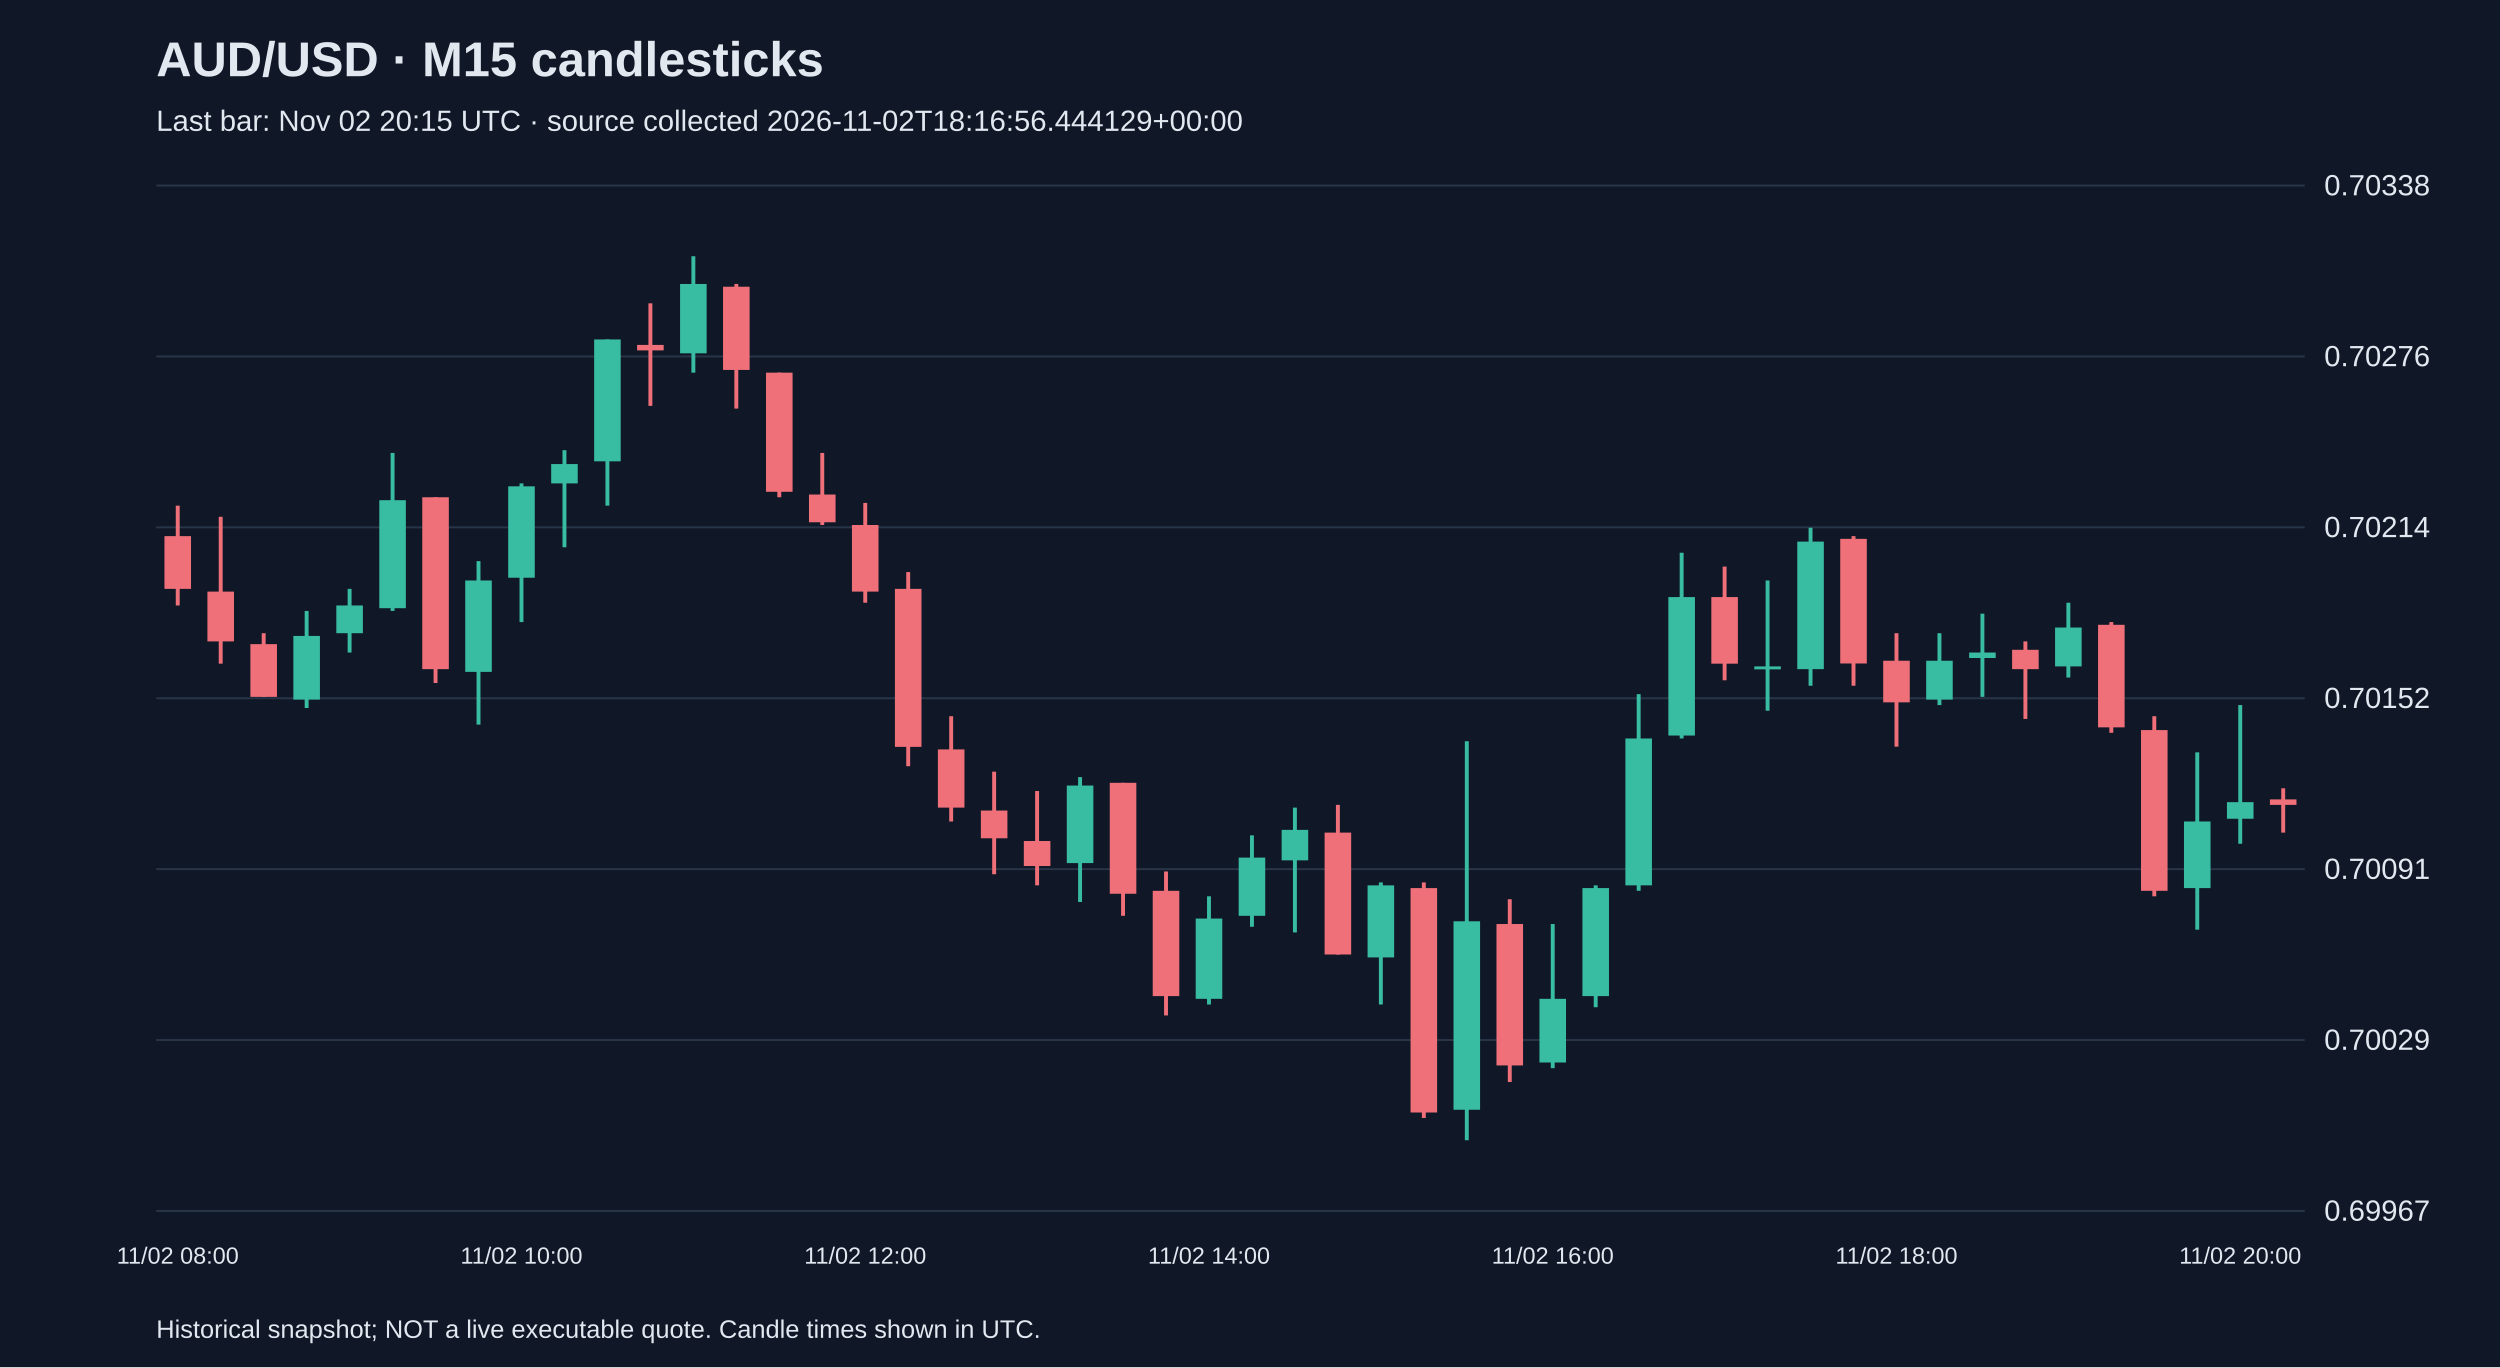
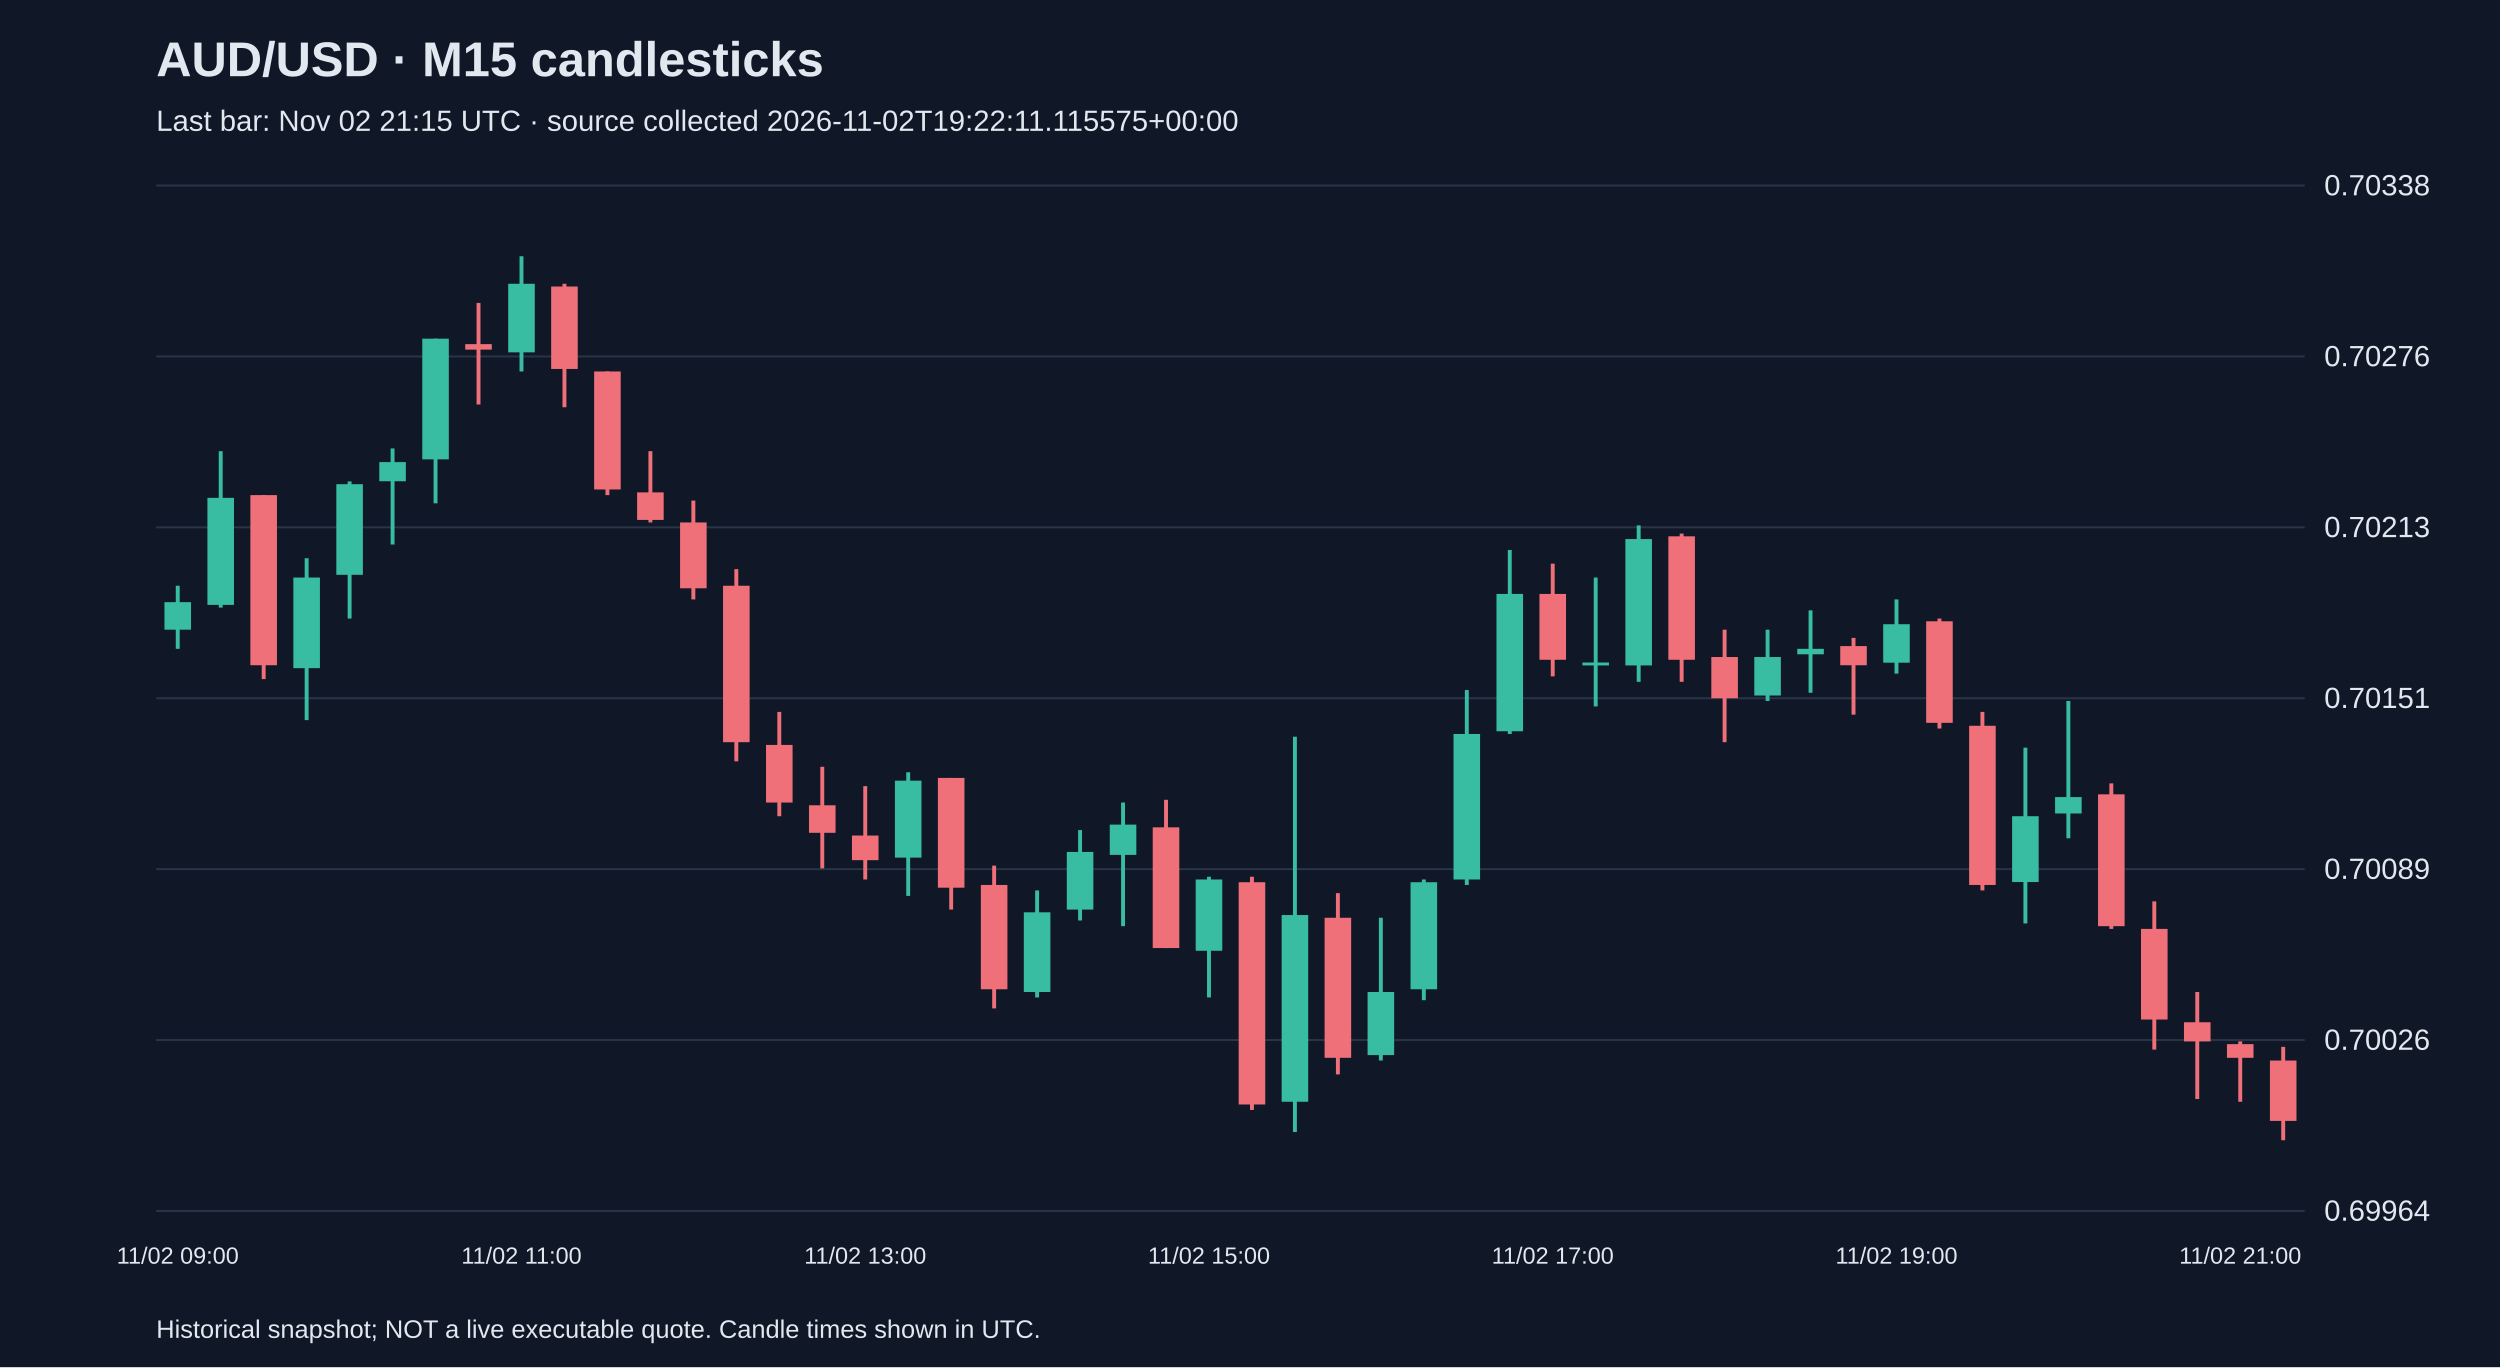
<svg xmlns="http://www.w3.org/2000/svg" viewBox="0 0 1280 700">
  <rect width="100%" height="100%" fill="#101827" />
  <style>text{font-family:Arial,sans-serif;fill:#e2e8f0}</style>
  <text x="80" y="39" font-size="25" font-weight="bold">AUD/USD · M15 candlesticks</text>
-   <text x="80" y="67" font-size="15" fill="#a6b1c5">Last bar: Nov 02 20:15 UTC · source collected 2026-11-02T18:16:56.444129+00:00</text>
+   <text x="80" y="67" font-size="15" fill="#a6b1c5">Last bar: Nov 02 21:15 UTC · source collected 2026-11-02T19:22:11.115575+00:00</text>
  <line x1="80" y1="620.0" x2="1180" y2="620.0" stroke="#283548" />
-   <text x="1190" y="625.0" font-size="15">0.69967</text>
+   <text x="1190" y="625.0" font-size="15">0.69964</text>
  <line x1="80" y1="532.5" x2="1180" y2="532.5" stroke="#283548" />
-   <text x="1190" y="537.5" font-size="15">0.70029</text>
+   <text x="1190" y="537.5" font-size="15">0.70026</text>
  <line x1="80" y1="445.0" x2="1180" y2="445.0" stroke="#283548" />
-   <text x="1190" y="450.0" font-size="15">0.70091</text>
+   <text x="1190" y="450.0" font-size="15">0.70089</text>
  <line x1="80" y1="357.5" x2="1180" y2="357.5" stroke="#283548" />
-   <text x="1190" y="362.5" font-size="15">0.70152</text>
+   <text x="1190" y="362.5" font-size="15">0.70151</text>
  <line x1="80" y1="270.0" x2="1180" y2="270.0" stroke="#283548" />
-   <text x="1190" y="275.0" font-size="15">0.70214</text>
+   <text x="1190" y="275.0" font-size="15">0.70213</text>
  <line x1="80" y1="182.5" x2="1180" y2="182.5" stroke="#283548" />
  <text x="1190" y="187.5" font-size="15">0.70276</text>
  <line x1="80" y1="95.0" x2="1180" y2="95.0" stroke="#283548" />
  <text x="1190" y="100.0" font-size="15">0.70338</text>
-   <line x1="91.0" y1="258.9" x2="91.0" y2="310.0" stroke="#f07079" stroke-width="2" />
-   <rect x="84.2" y="274.5" width="13.6" height="27.0" fill="#f07079" />
-   <text x="91.0" y="647" text-anchor="middle" font-size="12">11/02 08:00</text>
-   <line x1="113.0" y1="264.6" x2="113.0" y2="339.8" stroke="#f07079" stroke-width="2" />
-   <rect x="106.2" y="302.9" width="13.6" height="25.5" fill="#f07079" />
-   <line x1="135.0" y1="324.2" x2="135.0" y2="356.8" stroke="#f07079" stroke-width="2" />
-   <rect x="128.2" y="329.8" width="13.6" height="27.0" fill="#f07079" />
-   <line x1="157.0" y1="312.8" x2="157.0" y2="362.5" stroke="#38bca2" stroke-width="2" />
-   <rect x="150.2" y="325.6" width="13.6" height="32.6" fill="#38bca2" />
-   <line x1="179.0" y1="301.5" x2="179.0" y2="334.1" stroke="#38bca2" stroke-width="2" />
-   <rect x="172.2" y="310.0" width="13.6" height="14.2" fill="#38bca2" />
-   <line x1="201.0" y1="231.9" x2="201.0" y2="312.8" stroke="#38bca2" stroke-width="2" />
-   <rect x="194.2" y="256.1" width="13.6" height="55.3" fill="#38bca2" />
-   <line x1="223.0" y1="254.6" x2="223.0" y2="349.7" stroke="#f07079" stroke-width="2" />
-   <rect x="216.2" y="254.6" width="13.6" height="88.0" fill="#f07079" />
-   <line x1="245.0" y1="287.3" x2="245.0" y2="371.0" stroke="#38bca2" stroke-width="2" />
-   <rect x="238.2" y="297.2" width="13.6" height="46.8" fill="#38bca2" />
-   <line x1="267.0" y1="247.5" x2="267.0" y2="318.5" stroke="#38bca2" stroke-width="2" />
-   <rect x="260.2" y="249.0" width="13.6" height="46.8" fill="#38bca2" />
-   <text x="267.0" y="647" text-anchor="middle" font-size="12">11/02 10:00</text>
-   <line x1="289.0" y1="230.5" x2="289.0" y2="280.2" stroke="#38bca2" stroke-width="2" />
-   <rect x="282.2" y="237.6" width="13.6" height="9.9" fill="#38bca2" />
-   <line x1="311.0" y1="173.8" x2="311.0" y2="258.9" stroke="#38bca2" stroke-width="2" />
-   <rect x="304.2" y="173.8" width="13.6" height="62.4" fill="#38bca2" />
-   <line x1="333.0" y1="155.3" x2="333.0" y2="207.8" stroke="#f07079" stroke-width="2" />
-   <rect x="326.2" y="176.6" width="13.6" height="2.8" fill="#f07079" />
-   <line x1="355.0" y1="131.2" x2="355.0" y2="190.8" stroke="#38bca2" stroke-width="2" />
-   <rect x="348.2" y="145.4" width="13.6" height="35.5" fill="#38bca2" />
-   <line x1="377.0" y1="145.4" x2="377.0" y2="209.2" stroke="#f07079" stroke-width="2" />
-   <rect x="370.2" y="146.8" width="13.6" height="42.6" fill="#f07079" />
-   <line x1="399.0" y1="190.8" x2="399.0" y2="254.6" stroke="#f07079" stroke-width="2" />
-   <rect x="392.2" y="190.8" width="13.6" height="61.0" fill="#f07079" />
-   <line x1="421.0" y1="231.9" x2="421.0" y2="268.8" stroke="#f07079" stroke-width="2" />
-   <rect x="414.2" y="253.2" width="13.6" height="14.2" fill="#f07079" />
-   <line x1="443.0" y1="257.5" x2="443.0" y2="308.6" stroke="#f07079" stroke-width="2" />
-   <rect x="436.2" y="268.8" width="13.6" height="34.1" fill="#f07079" />
-   <text x="443.0" y="647" text-anchor="middle" font-size="12">11/02 12:00</text>
-   <line x1="465.0" y1="292.9" x2="465.0" y2="392.3" stroke="#f07079" stroke-width="2" />
-   <rect x="458.2" y="301.5" width="13.6" height="80.9" fill="#f07079" />
-   <line x1="487.0" y1="366.7" x2="487.0" y2="420.6" stroke="#f07079" stroke-width="2" />
-   <rect x="480.2" y="383.7" width="13.6" height="29.8" fill="#f07079" />
-   <line x1="509.0" y1="395.1" x2="509.0" y2="447.6" stroke="#f07079" stroke-width="2" />
-   <rect x="502.2" y="415.0" width="13.6" height="14.2" fill="#f07079" />
-   <line x1="531.0" y1="405.0" x2="531.0" y2="453.3" stroke="#f07079" stroke-width="2" />
-   <rect x="524.2" y="430.6" width="13.6" height="12.8" fill="#f07079" />
-   <line x1="553.0" y1="397.9" x2="553.0" y2="461.8" stroke="#38bca2" stroke-width="2" />
-   <rect x="546.2" y="402.2" width="13.6" height="39.7" fill="#38bca2" />
-   <line x1="575.0" y1="400.8" x2="575.0" y2="468.9" stroke="#f07079" stroke-width="2" />
-   <rect x="568.2" y="400.8" width="13.6" height="56.8" fill="#f07079" />
-   <line x1="597.0" y1="446.2" x2="597.0" y2="519.9" stroke="#f07079" stroke-width="2" />
-   <rect x="590.2" y="456.1" width="13.6" height="53.9" fill="#f07079" />
-   <line x1="619.0" y1="458.9" x2="619.0" y2="514.3" stroke="#38bca2" stroke-width="2" />
-   <rect x="612.2" y="470.3" width="13.6" height="41.1" fill="#38bca2" />
-   <text x="619.0" y="647" text-anchor="middle" font-size="12">11/02 14:00</text>
-   <line x1="641.0" y1="427.7" x2="641.0" y2="474.5" stroke="#38bca2" stroke-width="2" />
-   <rect x="634.2" y="439.1" width="13.6" height="29.8" fill="#38bca2" />
-   <line x1="663.0" y1="413.5" x2="663.0" y2="477.4" stroke="#38bca2" stroke-width="2" />
-   <rect x="656.2" y="424.9" width="13.6" height="15.6" fill="#38bca2" />
-   <line x1="685.0" y1="412.1" x2="685.0" y2="488.7" stroke="#f07079" stroke-width="2" />
-   <rect x="678.2" y="426.3" width="13.6" height="62.4" fill="#f07079" />
-   <line x1="707.0" y1="451.8" x2="707.0" y2="514.3" stroke="#38bca2" stroke-width="2" />
-   <rect x="700.2" y="453.3" width="13.6" height="36.9" fill="#38bca2" />
-   <line x1="729.0" y1="451.8" x2="729.0" y2="572.4" stroke="#f07079" stroke-width="2" />
-   <rect x="722.2" y="454.7" width="13.6" height="114.9" fill="#f07079" />
-   <line x1="751.0" y1="379.5" x2="751.0" y2="583.8" stroke="#38bca2" stroke-width="2" />
-   <rect x="744.2" y="471.7" width="13.6" height="96.5" fill="#38bca2" />
-   <line x1="773.0" y1="460.4" x2="773.0" y2="554.0" stroke="#f07079" stroke-width="2" />
-   <rect x="766.2" y="473.1" width="13.6" height="72.4" fill="#f07079" />
-   <line x1="795.0" y1="473.1" x2="795.0" y2="546.9" stroke="#38bca2" stroke-width="2" />
-   <rect x="788.2" y="511.4" width="13.6" height="32.6" fill="#38bca2" />
-   <text x="795.0" y="647" text-anchor="middle" font-size="12">11/02 16:00</text>
-   <line x1="817.0" y1="453.3" x2="817.0" y2="515.7" stroke="#38bca2" stroke-width="2" />
-   <rect x="810.2" y="454.7" width="13.6" height="55.3" fill="#38bca2" />
-   <line x1="839.0" y1="355.4" x2="839.0" y2="456.1" stroke="#38bca2" stroke-width="2" />
-   <rect x="832.2" y="378.1" width="13.6" height="75.2" fill="#38bca2" />
-   <line x1="861.0" y1="283.0" x2="861.0" y2="378.1" stroke="#38bca2" stroke-width="2" />
-   <rect x="854.2" y="305.7" width="13.6" height="70.9" fill="#38bca2" />
-   <line x1="883.0" y1="290.1" x2="883.0" y2="348.3" stroke="#f07079" stroke-width="2" />
-   <rect x="876.2" y="305.7" width="13.6" height="34.1" fill="#f07079" />
-   <line x1="905.0" y1="297.2" x2="905.0" y2="363.9" stroke="#38bca2" stroke-width="2" />
-   <rect x="898.2" y="341.2" width="13.6" height="1.5" fill="#38bca2" />
-   <line x1="927.0" y1="270.2" x2="927.0" y2="351.1" stroke="#38bca2" stroke-width="2" />
-   <rect x="920.2" y="277.3" width="13.6" height="65.3" fill="#38bca2" />
-   <line x1="949.0" y1="274.5" x2="949.0" y2="351.1" stroke="#f07079" stroke-width="2" />
-   <rect x="942.2" y="275.9" width="13.6" height="63.8" fill="#f07079" />
-   <line x1="971.0" y1="324.2" x2="971.0" y2="382.3" stroke="#f07079" stroke-width="2" />
-   <rect x="964.2" y="338.3" width="13.6" height="21.3" fill="#f07079" />
-   <text x="971.0" y="647" text-anchor="middle" font-size="12">11/02 18:00</text>
-   <line x1="993.0" y1="324.2" x2="993.0" y2="361.0" stroke="#38bca2" stroke-width="2" />
-   <rect x="986.2" y="338.3" width="13.6" height="19.9" fill="#38bca2" />
-   <line x1="1015.0" y1="314.2" x2="1015.0" y2="356.8" stroke="#38bca2" stroke-width="2" />
-   <rect x="1008.2" y="334.1" width="13.6" height="2.8" fill="#38bca2" />
-   <line x1="1037.0" y1="328.4" x2="1037.0" y2="368.1" stroke="#f07079" stroke-width="2" />
-   <rect x="1030.2" y="332.7" width="13.6" height="9.9" fill="#f07079" />
-   <line x1="1059.0" y1="308.6" x2="1059.0" y2="346.9" stroke="#38bca2" stroke-width="2" />
-   <rect x="1052.2" y="321.3" width="13.6" height="19.9" fill="#38bca2" />
-   <line x1="1081.0" y1="318.5" x2="1081.0" y2="375.2" stroke="#f07079" stroke-width="2" />
-   <rect x="1074.2" y="319.9" width="13.6" height="52.5" fill="#f07079" />
-   <line x1="1103.0" y1="366.7" x2="1103.0" y2="458.9" stroke="#f07079" stroke-width="2" />
-   <rect x="1096.2" y="373.8" width="13.6" height="82.3" fill="#f07079" />
-   <line x1="1125.0" y1="385.2" x2="1125.0" y2="476.0" stroke="#38bca2" stroke-width="2" />
-   <rect x="1118.2" y="420.6" width="13.6" height="34.1" fill="#38bca2" />
-   <line x1="1147.0" y1="361.0" x2="1147.0" y2="432.0" stroke="#38bca2" stroke-width="2" />
-   <rect x="1140.2" y="410.7" width="13.6" height="8.5" fill="#38bca2" />
-   <text x="1147.0" y="647" text-anchor="middle" font-size="12">11/02 20:00</text>
-   <line x1="1169.0" y1="403.6" x2="1169.0" y2="426.3" stroke="#f07079" stroke-width="2" />
-   <rect x="1162.2" y="409.3" width="13.6" height="2.8" fill="#f07079" />
+   <line x1="91.0" y1="299.9" x2="91.0" y2="332.2" stroke="#38bca2" stroke-width="2" />
+   <rect x="84.2" y="308.3" width="13.6" height="14.1" fill="#38bca2" />
+   <text x="91.0" y="647" text-anchor="middle" font-size="12">11/02 09:00</text>
+   <line x1="113.0" y1="231.0" x2="113.0" y2="311.1" stroke="#38bca2" stroke-width="2" />
+   <rect x="106.2" y="254.9" width="13.6" height="54.8" fill="#38bca2" />
+   <line x1="135.0" y1="253.5" x2="135.0" y2="347.7" stroke="#f07079" stroke-width="2" />
+   <rect x="128.2" y="253.5" width="13.6" height="87.1" fill="#f07079" />
+   <line x1="157.0" y1="285.8" x2="157.0" y2="368.7" stroke="#38bca2" stroke-width="2" />
+   <rect x="150.2" y="295.7" width="13.6" height="46.4" fill="#38bca2" />
+   <line x1="179.0" y1="246.5" x2="179.0" y2="316.7" stroke="#38bca2" stroke-width="2" />
+   <rect x="172.2" y="247.9" width="13.6" height="46.4" fill="#38bca2" />
+   <line x1="201.0" y1="229.6" x2="201.0" y2="278.8" stroke="#38bca2" stroke-width="2" />
+   <rect x="194.2" y="236.6" width="13.6" height="9.8" fill="#38bca2" />
+   <line x1="223.0" y1="173.4" x2="223.0" y2="257.7" stroke="#38bca2" stroke-width="2" />
+   <rect x="216.2" y="173.4" width="13.6" height="61.8" fill="#38bca2" />
+   <line x1="245.0" y1="155.1" x2="245.0" y2="207.1" stroke="#f07079" stroke-width="2" />
+   <rect x="238.2" y="176.2" width="13.6" height="2.8" fill="#f07079" />
+   <line x1="267.0" y1="131.2" x2="267.0" y2="190.2" stroke="#38bca2" stroke-width="2" />
+   <rect x="260.2" y="145.3" width="13.6" height="35.1" fill="#38bca2" />
+   <text x="267.0" y="647" text-anchor="middle" font-size="12">11/02 11:00</text>
+   <line x1="289.0" y1="145.3" x2="289.0" y2="208.5" stroke="#f07079" stroke-width="2" />
+   <rect x="282.2" y="146.7" width="13.6" height="42.2" fill="#f07079" />
+   <line x1="311.0" y1="190.2" x2="311.0" y2="253.5" stroke="#f07079" stroke-width="2" />
+   <rect x="304.2" y="190.2" width="13.6" height="60.4" fill="#f07079" />
+   <line x1="333.0" y1="231.0" x2="333.0" y2="267.5" stroke="#f07079" stroke-width="2" />
+   <rect x="326.2" y="252.1" width="13.6" height="14.1" fill="#f07079" />
+   <line x1="355.0" y1="256.3" x2="355.0" y2="306.9" stroke="#f07079" stroke-width="2" />
+   <rect x="348.2" y="267.5" width="13.6" height="33.7" fill="#f07079" />
+   <line x1="377.0" y1="291.4" x2="377.0" y2="389.8" stroke="#f07079" stroke-width="2" />
+   <rect x="370.2" y="299.9" width="13.6" height="80.1" fill="#f07079" />
+   <line x1="399.0" y1="364.5" x2="399.0" y2="417.9" stroke="#f07079" stroke-width="2" />
+   <rect x="392.2" y="381.4" width="13.6" height="29.5" fill="#f07079" />
+   <line x1="421.0" y1="392.6" x2="421.0" y2="444.6" stroke="#f07079" stroke-width="2" />
+   <rect x="414.2" y="412.3" width="13.6" height="14.1" fill="#f07079" />
+   <line x1="443.0" y1="402.5" x2="443.0" y2="450.3" stroke="#f07079" stroke-width="2" />
+   <rect x="436.2" y="427.8" width="13.6" height="12.6" fill="#f07079" />
+   <text x="443.0" y="647" text-anchor="middle" font-size="12">11/02 13:00</text>
+   <line x1="465.0" y1="395.4" x2="465.0" y2="458.7" stroke="#38bca2" stroke-width="2" />
+   <rect x="458.2" y="399.7" width="13.6" height="39.4" fill="#38bca2" />
+   <line x1="487.0" y1="398.3" x2="487.0" y2="465.7" stroke="#f07079" stroke-width="2" />
+   <rect x="480.2" y="398.3" width="13.6" height="56.2" fill="#f07079" />
+   <line x1="509.0" y1="443.2" x2="509.0" y2="516.3" stroke="#f07079" stroke-width="2" />
+   <rect x="502.2" y="453.1" width="13.6" height="53.4" fill="#f07079" />
+   <line x1="531.0" y1="455.9" x2="531.0" y2="510.7" stroke="#38bca2" stroke-width="2" />
+   <rect x="524.2" y="467.1" width="13.6" height="40.8" fill="#38bca2" />
+   <line x1="553.0" y1="425.0" x2="553.0" y2="471.3" stroke="#38bca2" stroke-width="2" />
+   <rect x="546.2" y="436.2" width="13.6" height="29.5" fill="#38bca2" />
+   <line x1="575.0" y1="410.9" x2="575.0" y2="474.2" stroke="#38bca2" stroke-width="2" />
+   <rect x="568.2" y="422.2" width="13.6" height="15.5" fill="#38bca2" />
+   <line x1="597.0" y1="409.5" x2="597.0" y2="485.4" stroke="#f07079" stroke-width="2" />
+   <rect x="590.2" y="423.6" width="13.6" height="61.8" fill="#f07079" />
+   <line x1="619.0" y1="448.9" x2="619.0" y2="510.7" stroke="#38bca2" stroke-width="2" />
+   <rect x="612.2" y="450.3" width="13.6" height="36.5" fill="#38bca2" />
+   <text x="619.0" y="647" text-anchor="middle" font-size="12">11/02 15:00</text>
+   <line x1="641.0" y1="448.9" x2="641.0" y2="568.3" stroke="#f07079" stroke-width="2" />
+   <rect x="634.2" y="451.7" width="13.6" height="113.8" fill="#f07079" />
+   <line x1="663.0" y1="377.2" x2="663.0" y2="579.6" stroke="#38bca2" stroke-width="2" />
+   <rect x="656.2" y="468.5" width="13.6" height="95.6" fill="#38bca2" />
+   <line x1="685.0" y1="457.3" x2="685.0" y2="550.1" stroke="#f07079" stroke-width="2" />
+   <rect x="678.2" y="469.9" width="13.6" height="71.7" fill="#f07079" />
+   <line x1="707.0" y1="469.9" x2="707.0" y2="543.0" stroke="#38bca2" stroke-width="2" />
+   <rect x="700.2" y="507.9" width="13.6" height="32.3" fill="#38bca2" />
+   <line x1="729.0" y1="450.3" x2="729.0" y2="512.1" stroke="#38bca2" stroke-width="2" />
+   <rect x="722.2" y="451.7" width="13.6" height="54.8" fill="#38bca2" />
+   <line x1="751.0" y1="353.3" x2="751.0" y2="453.1" stroke="#38bca2" stroke-width="2" />
+   <rect x="744.2" y="375.8" width="13.6" height="74.5" fill="#38bca2" />
+   <line x1="773.0" y1="281.6" x2="773.0" y2="375.8" stroke="#38bca2" stroke-width="2" />
+   <rect x="766.2" y="304.1" width="13.6" height="70.3" fill="#38bca2" />
+   <line x1="795.0" y1="288.6" x2="795.0" y2="346.3" stroke="#f07079" stroke-width="2" />
+   <rect x="788.2" y="304.1" width="13.6" height="33.7" fill="#f07079" />
+   <text x="795.0" y="647" text-anchor="middle" font-size="12">11/02 17:00</text>
+   <line x1="817.0" y1="295.7" x2="817.0" y2="361.7" stroke="#38bca2" stroke-width="2" />
+   <rect x="810.2" y="339.2" width="13.6" height="1.5" fill="#38bca2" />
+   <line x1="839.0" y1="269.0" x2="839.0" y2="349.1" stroke="#38bca2" stroke-width="2" />
+   <rect x="832.2" y="276.0" width="13.6" height="64.7" fill="#38bca2" />
+   <line x1="861.0" y1="273.2" x2="861.0" y2="349.1" stroke="#f07079" stroke-width="2" />
+   <rect x="854.2" y="274.6" width="13.6" height="63.2" fill="#f07079" />
+   <line x1="883.0" y1="322.4" x2="883.0" y2="380.0" stroke="#f07079" stroke-width="2" />
+   <rect x="876.2" y="336.4" width="13.6" height="21.1" fill="#f07079" />
+   <line x1="905.0" y1="322.4" x2="905.0" y2="358.9" stroke="#38bca2" stroke-width="2" />
+   <rect x="898.2" y="336.4" width="13.6" height="19.7" fill="#38bca2" />
+   <line x1="927.0" y1="312.5" x2="927.0" y2="354.7" stroke="#38bca2" stroke-width="2" />
+   <rect x="920.2" y="332.2" width="13.6" height="2.8" fill="#38bca2" />
+   <line x1="949.0" y1="326.6" x2="949.0" y2="365.9" stroke="#f07079" stroke-width="2" />
+   <rect x="942.2" y="330.8" width="13.6" height="9.8" fill="#f07079" />
+   <line x1="971.0" y1="306.9" x2="971.0" y2="344.9" stroke="#38bca2" stroke-width="2" />
+   <rect x="964.2" y="319.6" width="13.6" height="19.7" fill="#38bca2" />
+   <text x="971.0" y="647" text-anchor="middle" font-size="12">11/02 19:00</text>
+   <line x1="993.0" y1="316.7" x2="993.0" y2="373.0" stroke="#f07079" stroke-width="2" />
+   <rect x="986.2" y="318.1" width="13.6" height="52.0" fill="#f07079" />
+   <line x1="1015.0" y1="364.5" x2="1015.0" y2="455.9" stroke="#f07079" stroke-width="2" />
+   <rect x="1008.2" y="371.6" width="13.6" height="81.5" fill="#f07079" />
+   <line x1="1037.0" y1="382.8" x2="1037.0" y2="472.8" stroke="#38bca2" stroke-width="2" />
+   <rect x="1030.2" y="417.9" width="13.6" height="33.7" fill="#38bca2" />
+   <line x1="1059.0" y1="358.9" x2="1059.0" y2="429.2" stroke="#38bca2" stroke-width="2" />
+   <rect x="1052.2" y="408.1" width="13.6" height="8.4" fill="#38bca2" />
+   <line x1="1081.0" y1="401.1" x2="1081.0" y2="475.6" stroke="#f07079" stroke-width="2" />
+   <rect x="1074.2" y="406.7" width="13.6" height="67.5" fill="#f07079" />
+   <line x1="1103.0" y1="461.5" x2="1103.0" y2="537.4" stroke="#f07079" stroke-width="2" />
+   <rect x="1096.2" y="475.6" width="13.6" height="46.4" fill="#f07079" />
+   <line x1="1125.0" y1="507.9" x2="1125.0" y2="562.7" stroke="#f07079" stroke-width="2" />
+   <rect x="1118.2" y="523.4" width="13.6" height="9.8" fill="#f07079" />
+   <line x1="1147.0" y1="533.2" x2="1147.0" y2="564.1" stroke="#f07079" stroke-width="2" />
+   <rect x="1140.2" y="534.6" width="13.6" height="7.0" fill="#f07079" />
+   <text x="1147.0" y="647" text-anchor="middle" font-size="12">11/02 21:00</text>
+   <line x1="1169.0" y1="536.0" x2="1169.0" y2="583.8" stroke="#f07079" stroke-width="2" />
+   <rect x="1162.2" y="543.0" width="13.6" height="30.9" fill="#f07079" />
  <text x="80" y="685" font-size="13">Historical snapshot; NOT a live executable quote. Candle times shown in UTC.</text>
</svg>
